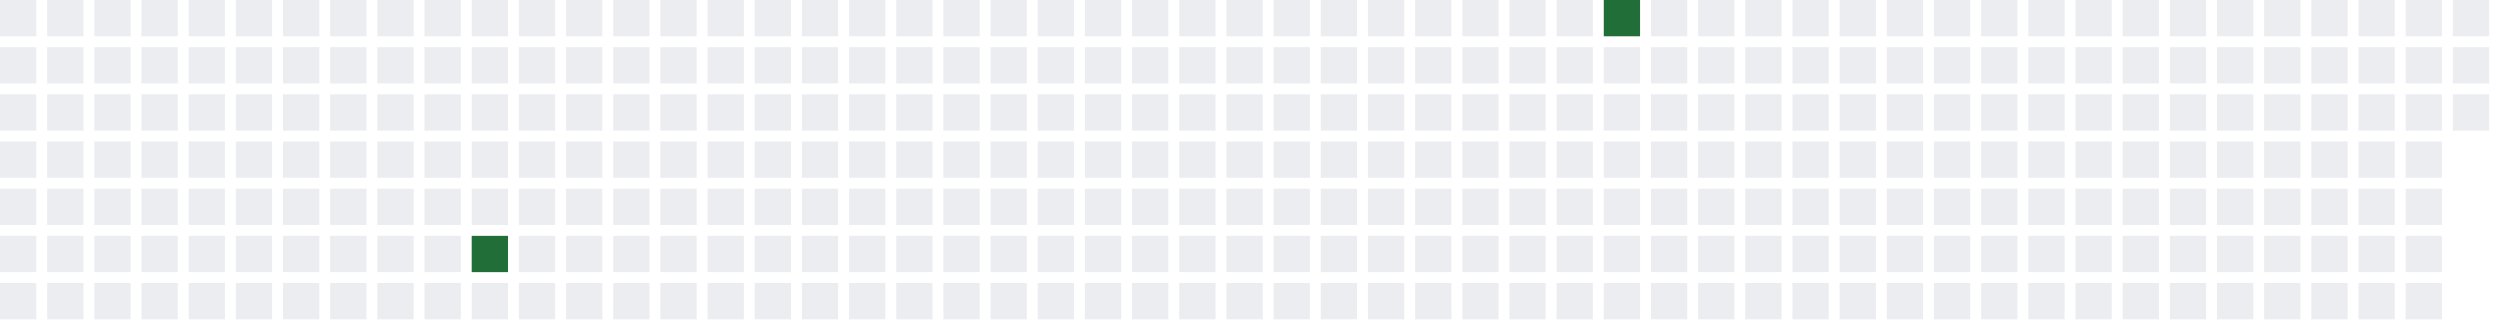
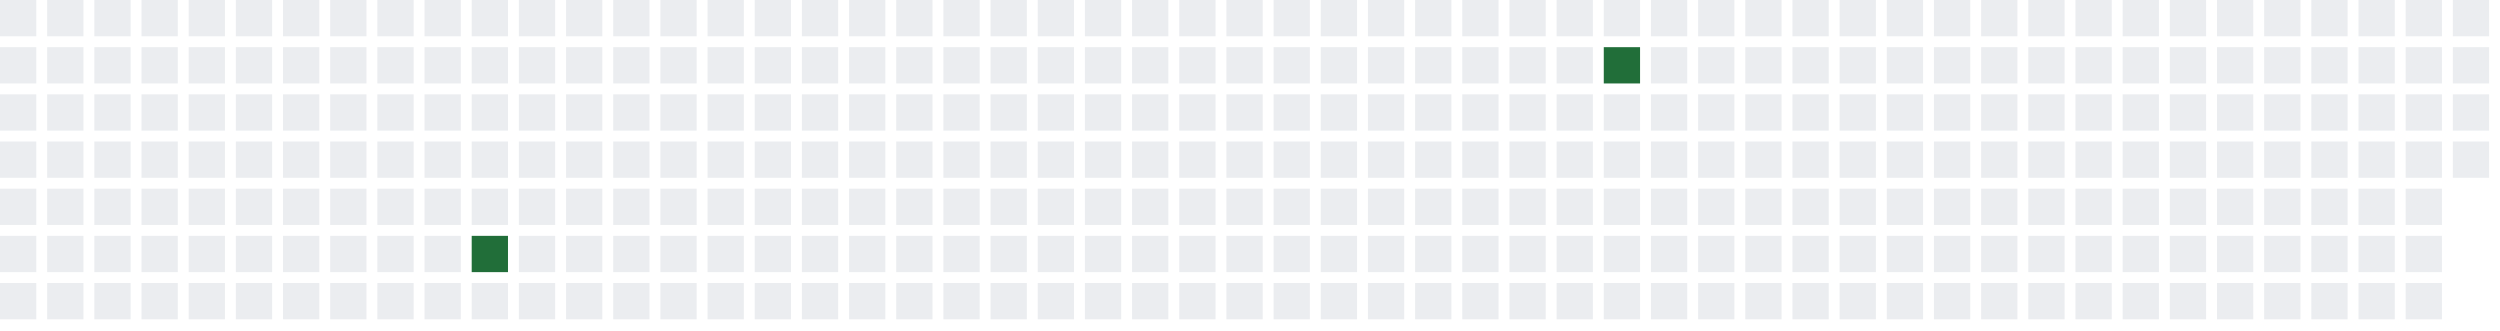
<svg xmlns="http://www.w3.org/2000/svg" width="689" height="91">
  <defs>
    <filter id="glow">
      <feGaussianBlur stdDeviation="3" result="coloredBlur" />
      <feMerge>
        <feMergeNode in="coloredBlur" />
        <feMergeNode in="SourceGraphic" />
      </feMerge>
    </filter>
  </defs>
  <style>
        .day-0 { fill: #ebedf0; }
        .day-1 { fill: #9be9a8; }
        .day-2 { fill: #40c463; }
        .day-3 { fill: #30a14e; }
        .day-4 { fill: #216e39; }

        @keyframes pulse-glow {
            0% { filter: url(#glow); opacity: 0.7; }
            50% { filter: url(#glow); opacity: 1; }
            100% { filter: url(#glow); opacity: 0.7; }
        }

        .glowing-rect {
            animation: pulse-glow 2s infinite alternate;
        }
    </style>
  <rect x="0" y="0" width="10" height="10" class="day-0" />
  <rect x="0" y="13" width="10" height="10" class="day-0" />
  <rect x="0" y="26" width="10" height="10" class="day-0" />
  <rect x="0" y="39" width="10" height="10" class="day-0" />
  <rect x="0" y="52" width="10" height="10" class="day-0" />
  <rect x="0" y="65" width="10" height="10" class="day-0" />
  <rect x="0" y="78" width="10" height="10" class="day-0" />
  <rect x="13" y="0" width="10" height="10" class="day-0" />
  <rect x="13" y="13" width="10" height="10" class="day-0" />
  <rect x="13" y="26" width="10" height="10" class="day-0" />
  <rect x="13" y="39" width="10" height="10" class="day-0" />
  <rect x="13" y="52" width="10" height="10" class="day-0" />
  <rect x="13" y="65" width="10" height="10" class="day-0" />
  <rect x="13" y="78" width="10" height="10" class="day-0" />
  <rect x="26" y="0" width="10" height="10" class="day-0" />
  <rect x="26" y="13" width="10" height="10" class="day-0" />
  <rect x="26" y="26" width="10" height="10" class="day-0" />
  <rect x="26" y="39" width="10" height="10" class="day-0" />
  <rect x="26" y="52" width="10" height="10" class="day-0" />
  <rect x="26" y="65" width="10" height="10" class="day-0" />
  <rect x="26" y="78" width="10" height="10" class="day-0" />
  <rect x="39" y="0" width="10" height="10" class="day-0" />
  <rect x="39" y="13" width="10" height="10" class="day-0" />
  <rect x="39" y="26" width="10" height="10" class="day-0" />
  <rect x="39" y="39" width="10" height="10" class="day-0" />
  <rect x="39" y="52" width="10" height="10" class="day-0" />
  <rect x="39" y="65" width="10" height="10" class="day-0" />
  <rect x="39" y="78" width="10" height="10" class="day-0" />
  <rect x="52" y="0" width="10" height="10" class="day-0" />
  <rect x="52" y="13" width="10" height="10" class="day-0" />
  <rect x="52" y="26" width="10" height="10" class="day-0" />
  <rect x="52" y="39" width="10" height="10" class="day-0" />
  <rect x="52" y="52" width="10" height="10" class="day-0" />
  <rect x="52" y="65" width="10" height="10" class="day-0" />
  <rect x="52" y="78" width="10" height="10" class="day-0" />
  <rect x="65" y="0" width="10" height="10" class="day-0" />
  <rect x="65" y="13" width="10" height="10" class="day-0" />
  <rect x="65" y="26" width="10" height="10" class="day-0" />
  <rect x="65" y="39" width="10" height="10" class="day-0" />
  <rect x="65" y="52" width="10" height="10" class="day-0" />
  <rect x="65" y="65" width="10" height="10" class="day-0" />
  <rect x="65" y="78" width="10" height="10" class="day-0" />
  <rect x="78" y="0" width="10" height="10" class="day-0" />
  <rect x="78" y="13" width="10" height="10" class="day-0" />
  <rect x="78" y="26" width="10" height="10" class="day-0" />
  <rect x="78" y="39" width="10" height="10" class="day-0" />
  <rect x="78" y="52" width="10" height="10" class="day-0" />
  <rect x="78" y="65" width="10" height="10" class="day-0" />
  <rect x="78" y="78" width="10" height="10" class="day-0" />
  <rect x="91" y="0" width="10" height="10" class="day-0" />
  <rect x="91" y="13" width="10" height="10" class="day-0" />
  <rect x="91" y="26" width="10" height="10" class="day-0" />
  <rect x="91" y="39" width="10" height="10" class="day-0" />
  <rect x="91" y="52" width="10" height="10" class="day-0" />
  <rect x="91" y="65" width="10" height="10" class="day-0" />
  <rect x="91" y="78" width="10" height="10" class="day-0" />
  <rect x="104" y="0" width="10" height="10" class="day-0" />
  <rect x="104" y="13" width="10" height="10" class="day-0" />
  <rect x="104" y="26" width="10" height="10" class="day-0" />
  <rect x="104" y="39" width="10" height="10" class="day-0" />
  <rect x="104" y="52" width="10" height="10" class="day-0" />
  <rect x="104" y="65" width="10" height="10" class="day-0" />
  <rect x="104" y="78" width="10" height="10" class="day-0" />
  <rect x="117" y="0" width="10" height="10" class="day-0" />
  <rect x="117" y="13" width="10" height="10" class="day-0" />
  <rect x="117" y="26" width="10" height="10" class="day-0" />
  <rect x="117" y="39" width="10" height="10" class="day-0" />
  <rect x="117" y="52" width="10" height="10" class="day-0" />
  <rect x="117" y="65" width="10" height="10" class="day-0" />
  <rect x="117" y="78" width="10" height="10" class="day-0" />
  <rect x="130" y="0" width="10" height="10" class="day-0" />
  <rect x="130" y="13" width="10" height="10" class="day-0" />
  <rect x="130" y="26" width="10" height="10" class="day-0" />
  <rect x="130" y="39" width="10" height="10" class="day-0" />
  <rect x="130" y="52" width="10" height="10" class="day-0" />
  <rect x="130" y="65" width="10" height="10" class="day-4 glowing-rect" />
  <rect x="130" y="78" width="10" height="10" class="day-0" />
  <rect x="143" y="0" width="10" height="10" class="day-0" />
  <rect x="143" y="13" width="10" height="10" class="day-0" />
  <rect x="143" y="26" width="10" height="10" class="day-0" />
  <rect x="143" y="39" width="10" height="10" class="day-0" />
  <rect x="143" y="52" width="10" height="10" class="day-0" />
  <rect x="143" y="65" width="10" height="10" class="day-0" />
  <rect x="143" y="78" width="10" height="10" class="day-0" />
  <rect x="156" y="0" width="10" height="10" class="day-0" />
  <rect x="156" y="13" width="10" height="10" class="day-0" />
  <rect x="156" y="26" width="10" height="10" class="day-0" />
  <rect x="156" y="39" width="10" height="10" class="day-0" />
  <rect x="156" y="52" width="10" height="10" class="day-0" />
  <rect x="156" y="65" width="10" height="10" class="day-0" />
  <rect x="156" y="78" width="10" height="10" class="day-0" />
  <rect x="169" y="0" width="10" height="10" class="day-0" />
  <rect x="169" y="13" width="10" height="10" class="day-0" />
  <rect x="169" y="26" width="10" height="10" class="day-0" />
  <rect x="169" y="39" width="10" height="10" class="day-0" />
  <rect x="169" y="52" width="10" height="10" class="day-0" />
  <rect x="169" y="65" width="10" height="10" class="day-0" />
  <rect x="169" y="78" width="10" height="10" class="day-0" />
  <rect x="182" y="0" width="10" height="10" class="day-0" />
  <rect x="182" y="13" width="10" height="10" class="day-0" />
  <rect x="182" y="26" width="10" height="10" class="day-0" />
  <rect x="182" y="39" width="10" height="10" class="day-0" />
  <rect x="182" y="52" width="10" height="10" class="day-0" />
  <rect x="182" y="65" width="10" height="10" class="day-0" />
  <rect x="182" y="78" width="10" height="10" class="day-0" />
  <rect x="195" y="0" width="10" height="10" class="day-0" />
  <rect x="195" y="13" width="10" height="10" class="day-0" />
  <rect x="195" y="26" width="10" height="10" class="day-0" />
  <rect x="195" y="39" width="10" height="10" class="day-0" />
  <rect x="195" y="52" width="10" height="10" class="day-0" />
  <rect x="195" y="65" width="10" height="10" class="day-0" />
  <rect x="195" y="78" width="10" height="10" class="day-0" />
  <rect x="208" y="0" width="10" height="10" class="day-0" />
  <rect x="208" y="13" width="10" height="10" class="day-0" />
  <rect x="208" y="26" width="10" height="10" class="day-0" />
  <rect x="208" y="39" width="10" height="10" class="day-0" />
  <rect x="208" y="52" width="10" height="10" class="day-0" />
  <rect x="208" y="65" width="10" height="10" class="day-0" />
  <rect x="208" y="78" width="10" height="10" class="day-0" />
  <rect x="221" y="0" width="10" height="10" class="day-0" />
  <rect x="221" y="13" width="10" height="10" class="day-0" />
  <rect x="221" y="26" width="10" height="10" class="day-0" />
  <rect x="221" y="39" width="10" height="10" class="day-0" />
  <rect x="221" y="52" width="10" height="10" class="day-0" />
  <rect x="221" y="65" width="10" height="10" class="day-0" />
  <rect x="221" y="78" width="10" height="10" class="day-0" />
  <rect x="234" y="0" width="10" height="10" class="day-0" />
  <rect x="234" y="13" width="10" height="10" class="day-0" />
  <rect x="234" y="26" width="10" height="10" class="day-0" />
  <rect x="234" y="39" width="10" height="10" class="day-0" />
  <rect x="234" y="52" width="10" height="10" class="day-0" />
  <rect x="234" y="65" width="10" height="10" class="day-0" />
  <rect x="234" y="78" width="10" height="10" class="day-0" />
  <rect x="247" y="0" width="10" height="10" class="day-0" />
  <rect x="247" y="13" width="10" height="10" class="day-0" />
  <rect x="247" y="26" width="10" height="10" class="day-0" />
  <rect x="247" y="39" width="10" height="10" class="day-0" />
  <rect x="247" y="52" width="10" height="10" class="day-0" />
  <rect x="247" y="65" width="10" height="10" class="day-0" />
  <rect x="247" y="78" width="10" height="10" class="day-0" />
  <rect x="260" y="0" width="10" height="10" class="day-0" />
  <rect x="260" y="13" width="10" height="10" class="day-0" />
  <rect x="260" y="26" width="10" height="10" class="day-0" />
  <rect x="260" y="39" width="10" height="10" class="day-0" />
  <rect x="260" y="52" width="10" height="10" class="day-0" />
  <rect x="260" y="65" width="10" height="10" class="day-0" />
  <rect x="260" y="78" width="10" height="10" class="day-0" />
  <rect x="273" y="0" width="10" height="10" class="day-0" />
  <rect x="273" y="13" width="10" height="10" class="day-0" />
  <rect x="273" y="26" width="10" height="10" class="day-0" />
  <rect x="273" y="39" width="10" height="10" class="day-0" />
  <rect x="273" y="52" width="10" height="10" class="day-0" />
  <rect x="273" y="65" width="10" height="10" class="day-0" />
  <rect x="273" y="78" width="10" height="10" class="day-0" />
  <rect x="286" y="0" width="10" height="10" class="day-0" />
  <rect x="286" y="13" width="10" height="10" class="day-0" />
  <rect x="286" y="26" width="10" height="10" class="day-0" />
  <rect x="286" y="39" width="10" height="10" class="day-0" />
  <rect x="286" y="52" width="10" height="10" class="day-0" />
  <rect x="286" y="65" width="10" height="10" class="day-0" />
  <rect x="286" y="78" width="10" height="10" class="day-0" />
  <rect x="299" y="0" width="10" height="10" class="day-0" />
  <rect x="299" y="13" width="10" height="10" class="day-0" />
  <rect x="299" y="26" width="10" height="10" class="day-0" />
  <rect x="299" y="39" width="10" height="10" class="day-0" />
  <rect x="299" y="52" width="10" height="10" class="day-0" />
  <rect x="299" y="65" width="10" height="10" class="day-0" />
  <rect x="299" y="78" width="10" height="10" class="day-0" />
  <rect x="312" y="0" width="10" height="10" class="day-0" />
  <rect x="312" y="13" width="10" height="10" class="day-0" />
  <rect x="312" y="26" width="10" height="10" class="day-0" />
  <rect x="312" y="39" width="10" height="10" class="day-0" />
  <rect x="312" y="52" width="10" height="10" class="day-0" />
  <rect x="312" y="65" width="10" height="10" class="day-0" />
  <rect x="312" y="78" width="10" height="10" class="day-0" />
  <rect x="325" y="0" width="10" height="10" class="day-0" />
  <rect x="325" y="13" width="10" height="10" class="day-0" />
  <rect x="325" y="26" width="10" height="10" class="day-0" />
  <rect x="325" y="39" width="10" height="10" class="day-0" />
  <rect x="325" y="52" width="10" height="10" class="day-0" />
  <rect x="325" y="65" width="10" height="10" class="day-0" />
  <rect x="325" y="78" width="10" height="10" class="day-0" />
  <rect x="338" y="0" width="10" height="10" class="day-0" />
  <rect x="338" y="13" width="10" height="10" class="day-0" />
  <rect x="338" y="26" width="10" height="10" class="day-0" />
  <rect x="338" y="39" width="10" height="10" class="day-0" />
  <rect x="338" y="52" width="10" height="10" class="day-0" />
  <rect x="338" y="65" width="10" height="10" class="day-0" />
  <rect x="338" y="78" width="10" height="10" class="day-0" />
  <rect x="351" y="0" width="10" height="10" class="day-0" />
  <rect x="351" y="13" width="10" height="10" class="day-0" />
  <rect x="351" y="26" width="10" height="10" class="day-0" />
  <rect x="351" y="39" width="10" height="10" class="day-0" />
  <rect x="351" y="52" width="10" height="10" class="day-0" />
  <rect x="351" y="65" width="10" height="10" class="day-0" />
  <rect x="351" y="78" width="10" height="10" class="day-0" />
  <rect x="364" y="0" width="10" height="10" class="day-0" />
  <rect x="364" y="13" width="10" height="10" class="day-0" />
  <rect x="364" y="26" width="10" height="10" class="day-0" />
  <rect x="364" y="39" width="10" height="10" class="day-0" />
  <rect x="364" y="52" width="10" height="10" class="day-0" />
  <rect x="364" y="65" width="10" height="10" class="day-0" />
  <rect x="364" y="78" width="10" height="10" class="day-0" />
  <rect x="377" y="0" width="10" height="10" class="day-0" />
  <rect x="377" y="13" width="10" height="10" class="day-0" />
  <rect x="377" y="26" width="10" height="10" class="day-0" />
  <rect x="377" y="39" width="10" height="10" class="day-0" />
  <rect x="377" y="52" width="10" height="10" class="day-0" />
  <rect x="377" y="65" width="10" height="10" class="day-0" />
  <rect x="377" y="78" width="10" height="10" class="day-0" />
  <rect x="390" y="0" width="10" height="10" class="day-0" />
  <rect x="390" y="13" width="10" height="10" class="day-0" />
  <rect x="390" y="26" width="10" height="10" class="day-0" />
  <rect x="390" y="39" width="10" height="10" class="day-0" />
  <rect x="390" y="52" width="10" height="10" class="day-0" />
  <rect x="390" y="65" width="10" height="10" class="day-0" />
  <rect x="390" y="78" width="10" height="10" class="day-0" />
  <rect x="403" y="0" width="10" height="10" class="day-0" />
  <rect x="403" y="13" width="10" height="10" class="day-0" />
  <rect x="403" y="26" width="10" height="10" class="day-0" />
  <rect x="403" y="39" width="10" height="10" class="day-0" />
  <rect x="403" y="52" width="10" height="10" class="day-0" />
  <rect x="403" y="65" width="10" height="10" class="day-0" />
  <rect x="403" y="78" width="10" height="10" class="day-0" />
  <rect x="416" y="0" width="10" height="10" class="day-0" />
  <rect x="416" y="13" width="10" height="10" class="day-0" />
  <rect x="416" y="26" width="10" height="10" class="day-0" />
  <rect x="416" y="39" width="10" height="10" class="day-0" />
  <rect x="416" y="52" width="10" height="10" class="day-0" />
  <rect x="416" y="65" width="10" height="10" class="day-0" />
  <rect x="416" y="78" width="10" height="10" class="day-0" />
  <rect x="429" y="0" width="10" height="10" class="day-0" />
  <rect x="429" y="13" width="10" height="10" class="day-0" />
  <rect x="429" y="26" width="10" height="10" class="day-0" />
  <rect x="429" y="39" width="10" height="10" class="day-0" />
  <rect x="429" y="52" width="10" height="10" class="day-0" />
  <rect x="429" y="65" width="10" height="10" class="day-0" />
  <rect x="429" y="78" width="10" height="10" class="day-0" />
-   <rect x="442" y="0" width="10" height="10" class="day-4 glowing-rect" />
-   <rect x="442" y="13" width="10" height="10" class="day-0" />
+   <rect x="442" y="0" width="10" height="10" class="day-0" />
+   <rect x="442" y="13" width="10" height="10" class="day-4 glowing-rect" />
  <rect x="442" y="26" width="10" height="10" class="day-0" />
  <rect x="442" y="39" width="10" height="10" class="day-0" />
  <rect x="442" y="52" width="10" height="10" class="day-0" />
  <rect x="442" y="65" width="10" height="10" class="day-0" />
  <rect x="442" y="78" width="10" height="10" class="day-0" />
  <rect x="455" y="0" width="10" height="10" class="day-0" />
  <rect x="455" y="13" width="10" height="10" class="day-0" />
  <rect x="455" y="26" width="10" height="10" class="day-0" />
  <rect x="455" y="39" width="10" height="10" class="day-0" />
  <rect x="455" y="52" width="10" height="10" class="day-0" />
  <rect x="455" y="65" width="10" height="10" class="day-0" />
  <rect x="455" y="78" width="10" height="10" class="day-0" />
  <rect x="468" y="0" width="10" height="10" class="day-0" />
  <rect x="468" y="13" width="10" height="10" class="day-0" />
  <rect x="468" y="26" width="10" height="10" class="day-0" />
  <rect x="468" y="39" width="10" height="10" class="day-0" />
  <rect x="468" y="52" width="10" height="10" class="day-0" />
  <rect x="468" y="65" width="10" height="10" class="day-0" />
  <rect x="468" y="78" width="10" height="10" class="day-0" />
  <rect x="481" y="0" width="10" height="10" class="day-0" />
  <rect x="481" y="13" width="10" height="10" class="day-0" />
  <rect x="481" y="26" width="10" height="10" class="day-0" />
  <rect x="481" y="39" width="10" height="10" class="day-0" />
  <rect x="481" y="52" width="10" height="10" class="day-0" />
  <rect x="481" y="65" width="10" height="10" class="day-0" />
  <rect x="481" y="78" width="10" height="10" class="day-0" />
  <rect x="494" y="0" width="10" height="10" class="day-0" />
  <rect x="494" y="13" width="10" height="10" class="day-0" />
  <rect x="494" y="26" width="10" height="10" class="day-0" />
  <rect x="494" y="39" width="10" height="10" class="day-0" />
  <rect x="494" y="52" width="10" height="10" class="day-0" />
  <rect x="494" y="65" width="10" height="10" class="day-0" />
  <rect x="494" y="78" width="10" height="10" class="day-0" />
  <rect x="507" y="0" width="10" height="10" class="day-0" />
  <rect x="507" y="13" width="10" height="10" class="day-0" />
  <rect x="507" y="26" width="10" height="10" class="day-0" />
  <rect x="507" y="39" width="10" height="10" class="day-0" />
  <rect x="507" y="52" width="10" height="10" class="day-0" />
  <rect x="507" y="65" width="10" height="10" class="day-0" />
  <rect x="507" y="78" width="10" height="10" class="day-0" />
  <rect x="520" y="0" width="10" height="10" class="day-0" />
  <rect x="520" y="13" width="10" height="10" class="day-0" />
  <rect x="520" y="26" width="10" height="10" class="day-0" />
  <rect x="520" y="39" width="10" height="10" class="day-0" />
  <rect x="520" y="52" width="10" height="10" class="day-0" />
  <rect x="520" y="65" width="10" height="10" class="day-0" />
  <rect x="520" y="78" width="10" height="10" class="day-0" />
  <rect x="533" y="0" width="10" height="10" class="day-0" />
  <rect x="533" y="13" width="10" height="10" class="day-0" />
  <rect x="533" y="26" width="10" height="10" class="day-0" />
  <rect x="533" y="39" width="10" height="10" class="day-0" />
  <rect x="533" y="52" width="10" height="10" class="day-0" />
  <rect x="533" y="65" width="10" height="10" class="day-0" />
  <rect x="533" y="78" width="10" height="10" class="day-0" />
  <rect x="546" y="0" width="10" height="10" class="day-0" />
  <rect x="546" y="13" width="10" height="10" class="day-0" />
  <rect x="546" y="26" width="10" height="10" class="day-0" />
  <rect x="546" y="39" width="10" height="10" class="day-0" />
  <rect x="546" y="52" width="10" height="10" class="day-0" />
  <rect x="546" y="65" width="10" height="10" class="day-0" />
  <rect x="546" y="78" width="10" height="10" class="day-0" />
  <rect x="559" y="0" width="10" height="10" class="day-0" />
  <rect x="559" y="13" width="10" height="10" class="day-0" />
  <rect x="559" y="26" width="10" height="10" class="day-0" />
  <rect x="559" y="39" width="10" height="10" class="day-0" />
  <rect x="559" y="52" width="10" height="10" class="day-0" />
  <rect x="559" y="65" width="10" height="10" class="day-0" />
  <rect x="559" y="78" width="10" height="10" class="day-0" />
  <rect x="572" y="0" width="10" height="10" class="day-0" />
  <rect x="572" y="13" width="10" height="10" class="day-0" />
  <rect x="572" y="26" width="10" height="10" class="day-0" />
  <rect x="572" y="39" width="10" height="10" class="day-0" />
  <rect x="572" y="52" width="10" height="10" class="day-0" />
  <rect x="572" y="65" width="10" height="10" class="day-0" />
  <rect x="572" y="78" width="10" height="10" class="day-0" />
  <rect x="585" y="0" width="10" height="10" class="day-0" />
  <rect x="585" y="13" width="10" height="10" class="day-0" />
  <rect x="585" y="26" width="10" height="10" class="day-0" />
  <rect x="585" y="39" width="10" height="10" class="day-0" />
  <rect x="585" y="52" width="10" height="10" class="day-0" />
  <rect x="585" y="65" width="10" height="10" class="day-0" />
  <rect x="585" y="78" width="10" height="10" class="day-0" />
  <rect x="598" y="0" width="10" height="10" class="day-0" />
  <rect x="598" y="13" width="10" height="10" class="day-0" />
  <rect x="598" y="26" width="10" height="10" class="day-0" />
  <rect x="598" y="39" width="10" height="10" class="day-0" />
  <rect x="598" y="52" width="10" height="10" class="day-0" />
  <rect x="598" y="65" width="10" height="10" class="day-0" />
  <rect x="598" y="78" width="10" height="10" class="day-0" />
  <rect x="611" y="0" width="10" height="10" class="day-0" />
  <rect x="611" y="13" width="10" height="10" class="day-0" />
  <rect x="611" y="26" width="10" height="10" class="day-0" />
  <rect x="611" y="39" width="10" height="10" class="day-0" />
  <rect x="611" y="52" width="10" height="10" class="day-0" />
  <rect x="611" y="65" width="10" height="10" class="day-0" />
  <rect x="611" y="78" width="10" height="10" class="day-0" />
  <rect x="624" y="0" width="10" height="10" class="day-0" />
  <rect x="624" y="13" width="10" height="10" class="day-0" />
  <rect x="624" y="26" width="10" height="10" class="day-0" />
  <rect x="624" y="39" width="10" height="10" class="day-0" />
  <rect x="624" y="52" width="10" height="10" class="day-0" />
  <rect x="624" y="65" width="10" height="10" class="day-0" />
  <rect x="624" y="78" width="10" height="10" class="day-0" />
  <rect x="637" y="0" width="10" height="10" class="day-0" />
  <rect x="637" y="13" width="10" height="10" class="day-0" />
  <rect x="637" y="26" width="10" height="10" class="day-0" />
  <rect x="637" y="39" width="10" height="10" class="day-0" />
  <rect x="637" y="52" width="10" height="10" class="day-0" />
  <rect x="637" y="65" width="10" height="10" class="day-0" />
  <rect x="637" y="78" width="10" height="10" class="day-0" />
  <rect x="650" y="0" width="10" height="10" class="day-0" />
  <rect x="650" y="13" width="10" height="10" class="day-0" />
  <rect x="650" y="26" width="10" height="10" class="day-0" />
  <rect x="650" y="39" width="10" height="10" class="day-0" />
  <rect x="650" y="52" width="10" height="10" class="day-0" />
  <rect x="650" y="65" width="10" height="10" class="day-0" />
  <rect x="650" y="78" width="10" height="10" class="day-0" />
  <rect x="663" y="0" width="10" height="10" class="day-0" />
  <rect x="663" y="13" width="10" height="10" class="day-0" />
  <rect x="663" y="26" width="10" height="10" class="day-0" />
  <rect x="663" y="39" width="10" height="10" class="day-0" />
  <rect x="663" y="52" width="10" height="10" class="day-0" />
  <rect x="663" y="65" width="10" height="10" class="day-0" />
  <rect x="663" y="78" width="10" height="10" class="day-0" />
  <rect x="676" y="0" width="10" height="10" class="day-0" />
  <rect x="676" y="13" width="10" height="10" class="day-0" />
  <rect x="676" y="26" width="10" height="10" class="day-0" />
+   <rect x="676" y="39" width="10" height="10" class="day-0" />
</svg>
